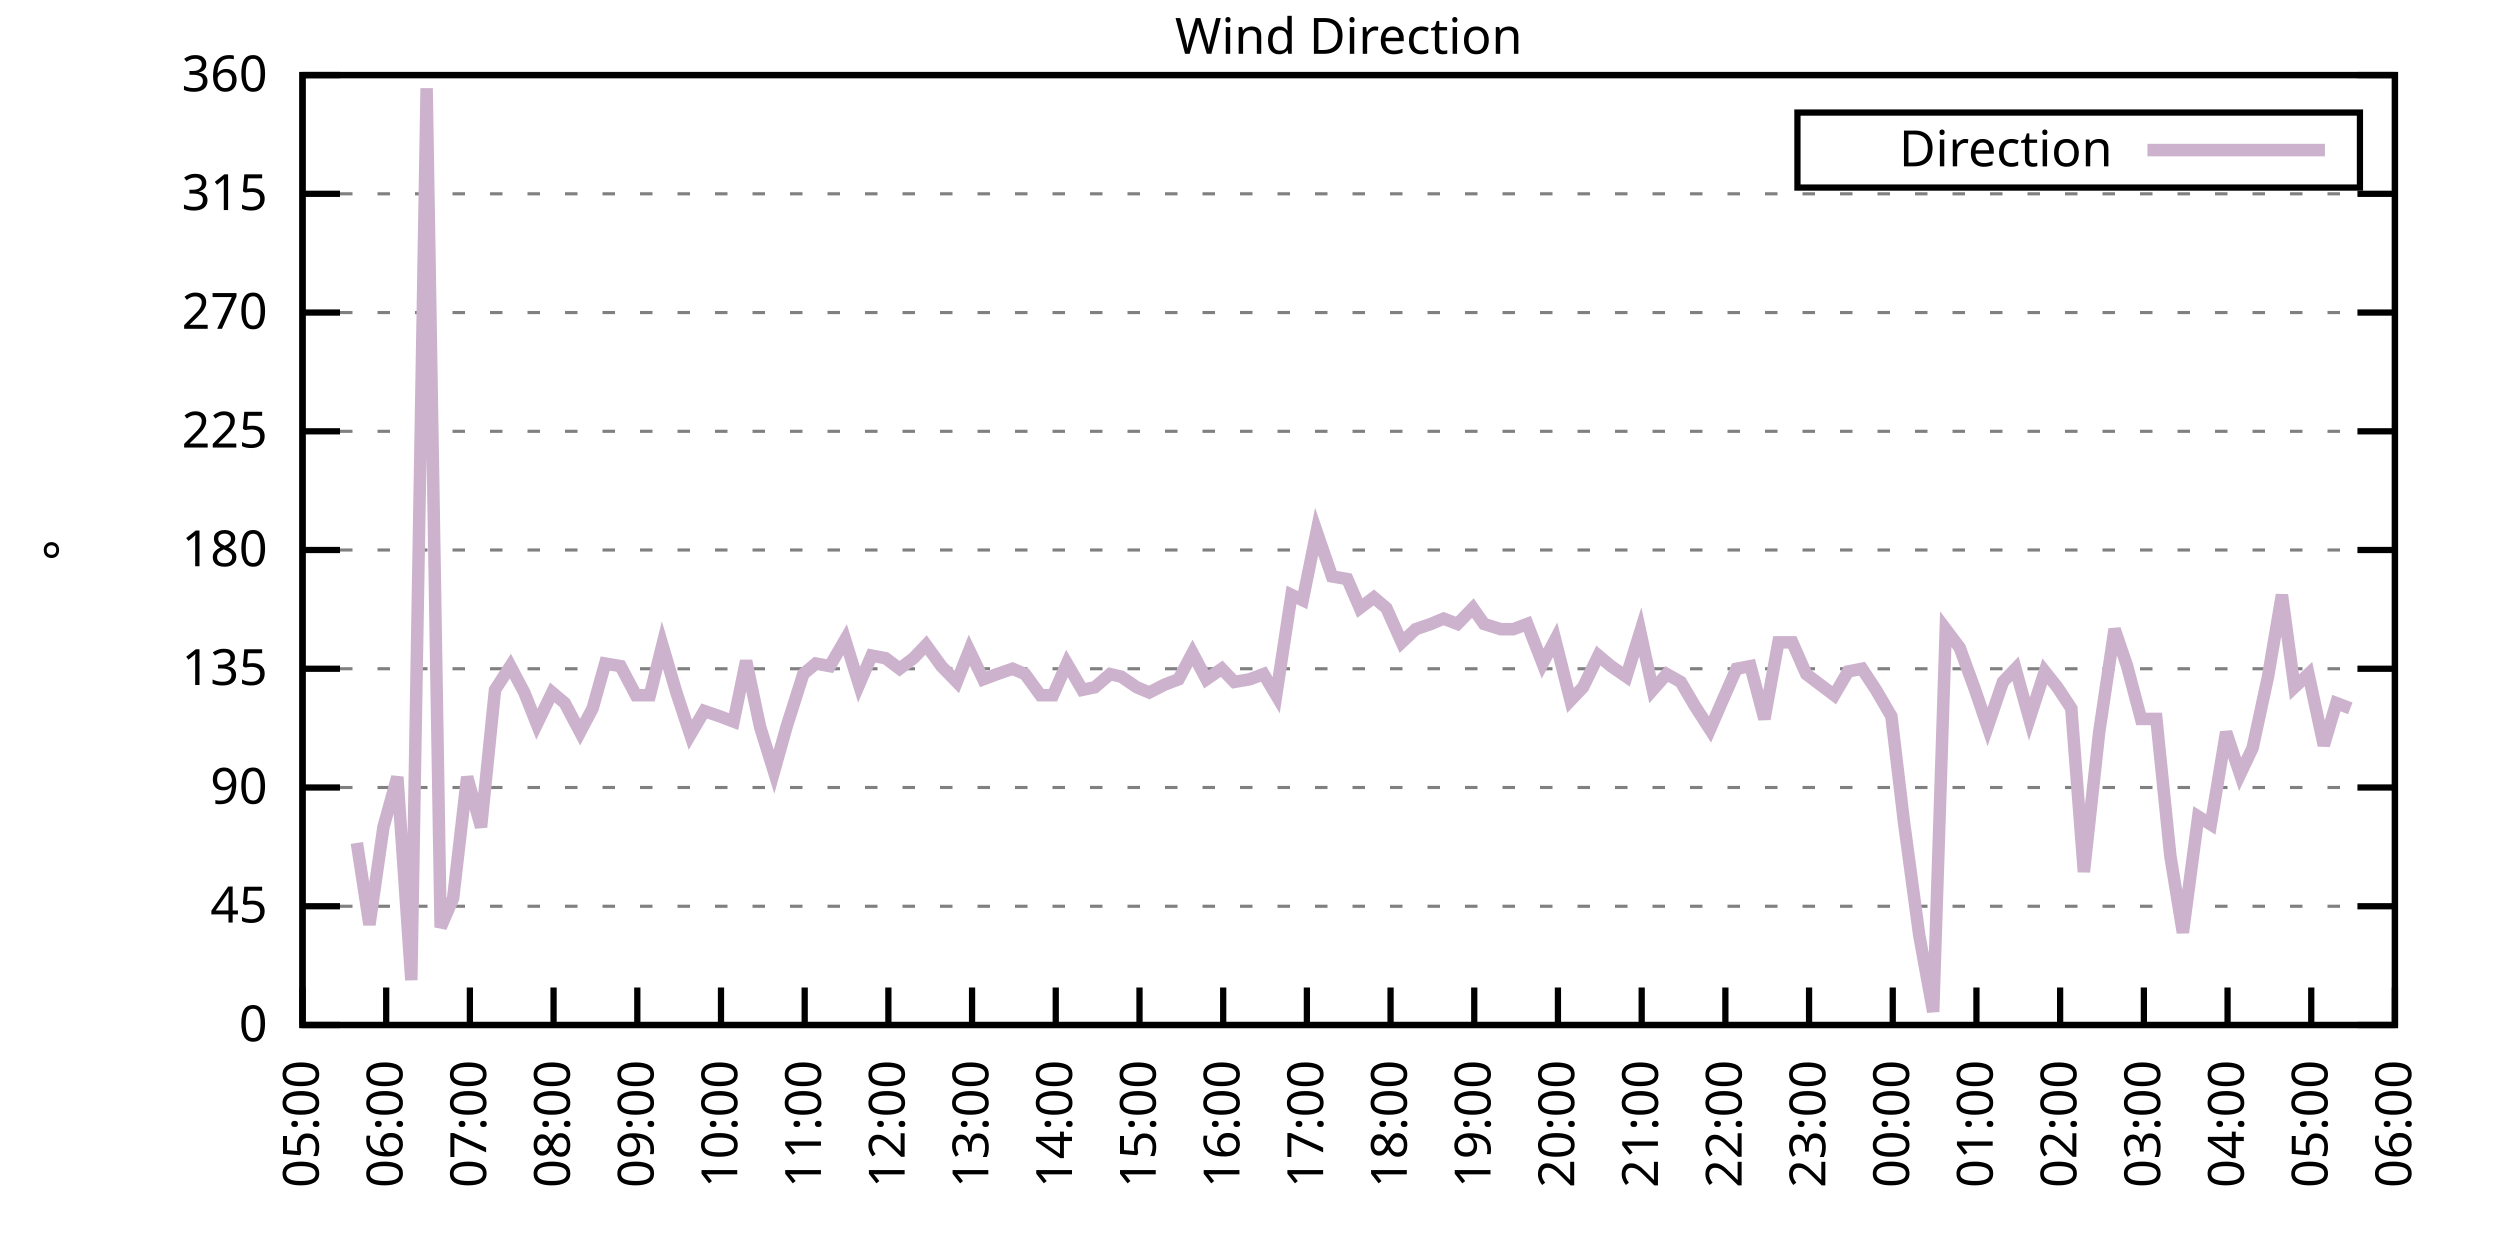
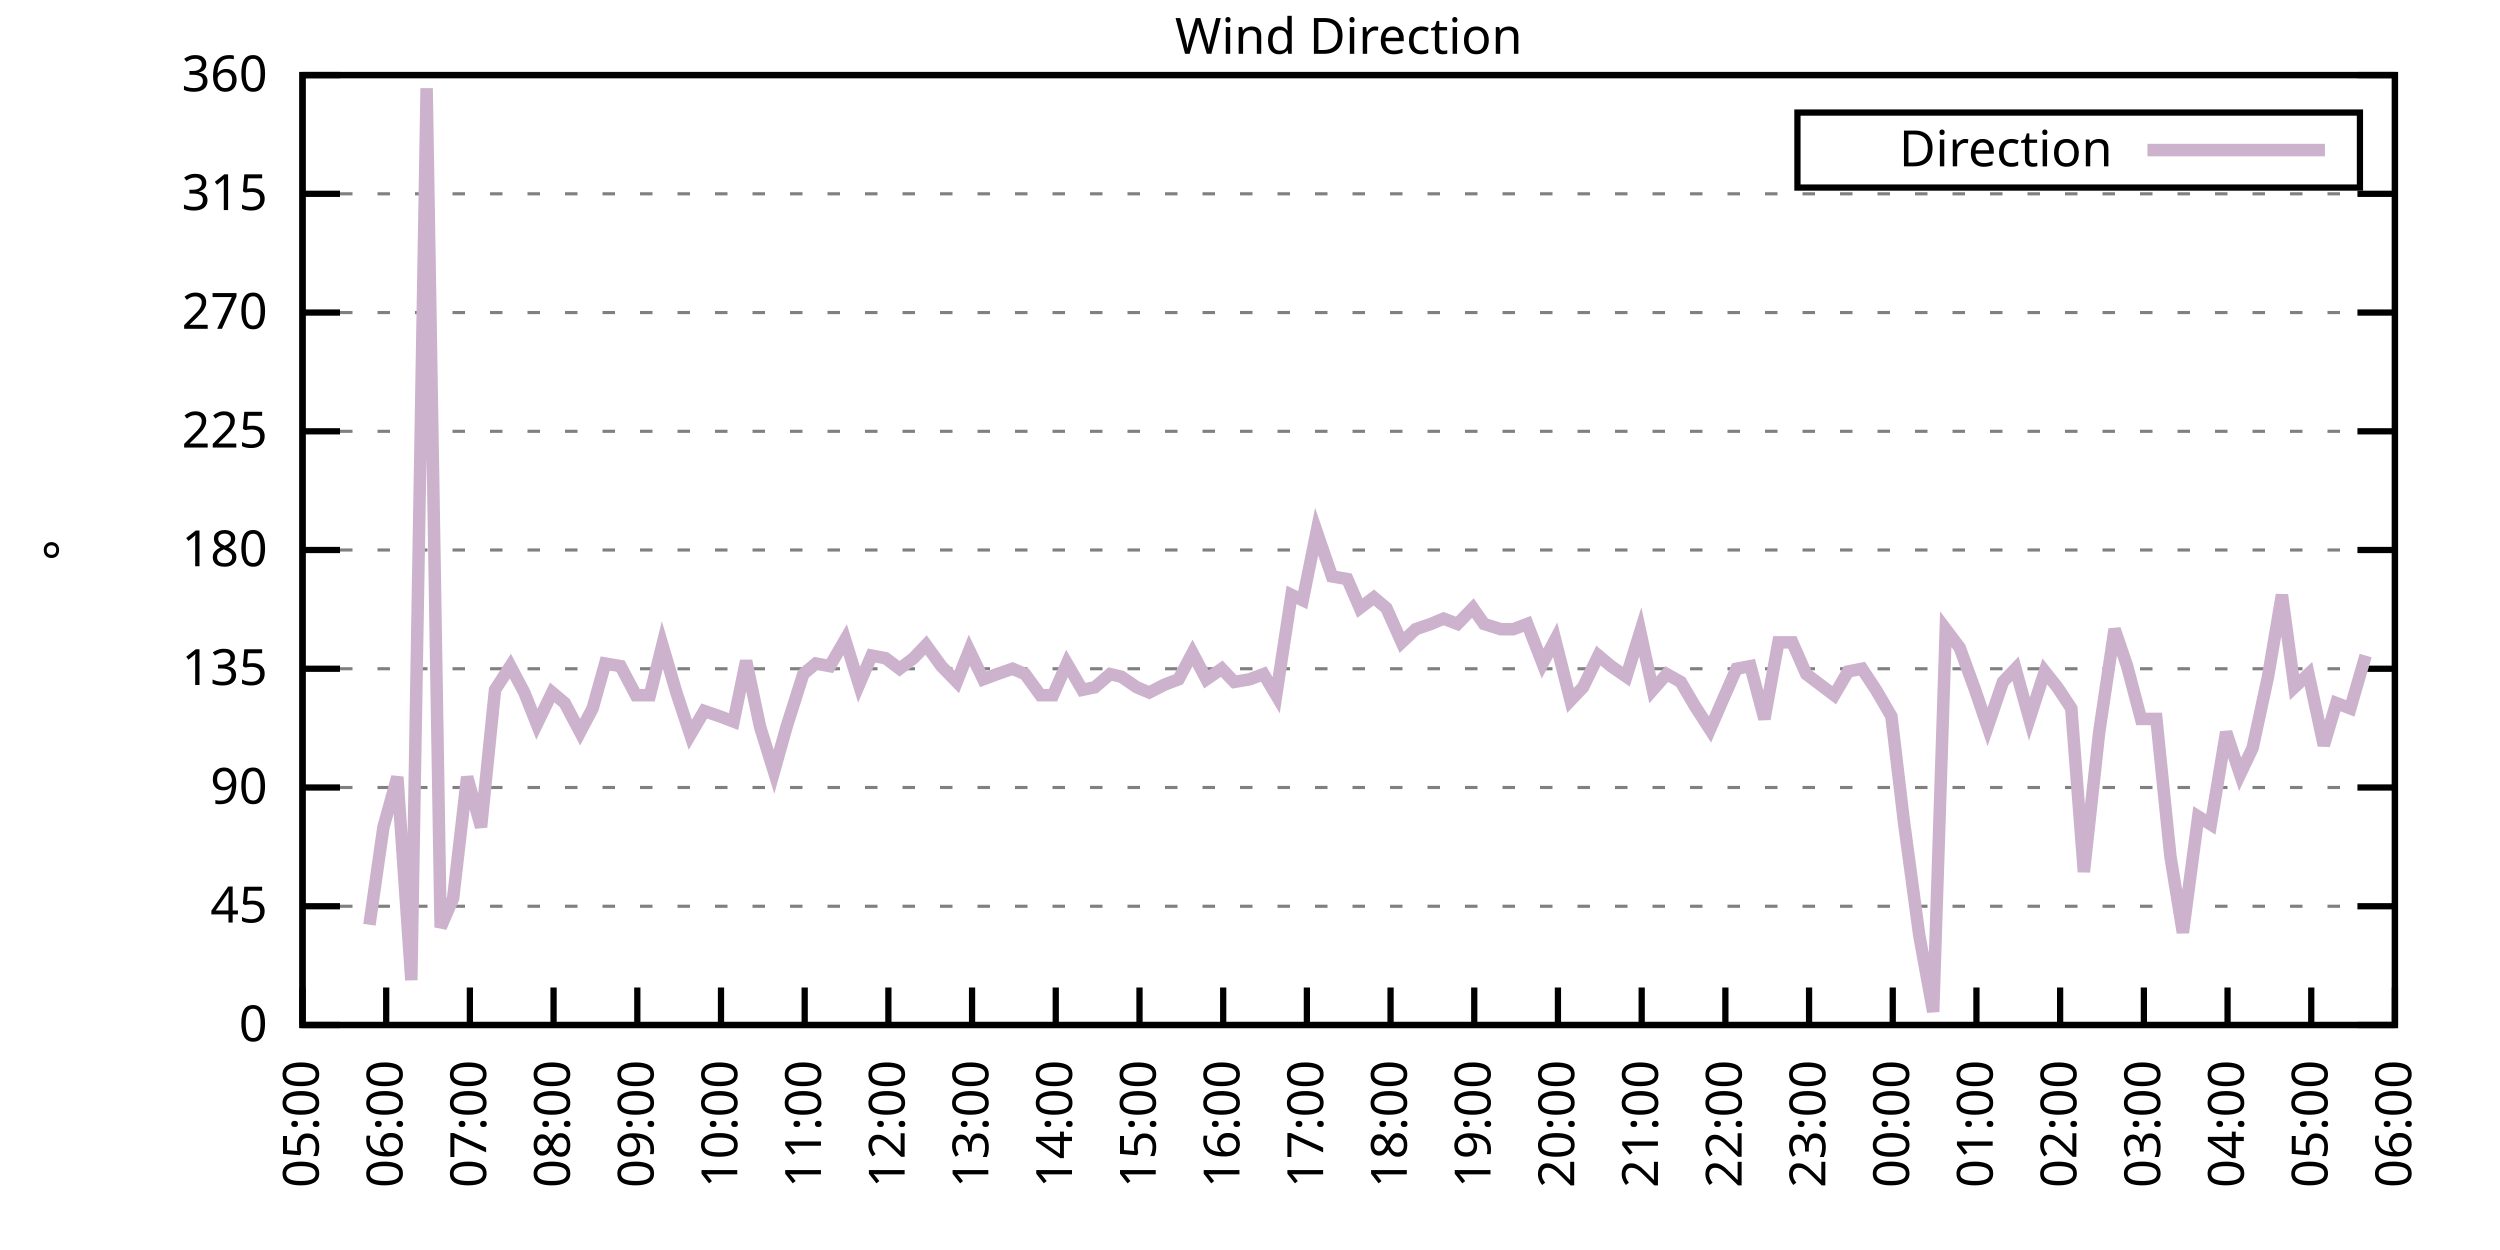
<svg xmlns="http://www.w3.org/2000/svg" xmlns:xlink="http://www.w3.org/1999/xlink" width="400" height="200" viewBox="0 0 400 200">
  <g id="gnuplot_canvas">
    <rect x="0" y="0" width="400" height="200" fill="none" />
    <defs>
      <circle id="gpDot" r="0.5" stroke-width="0.5" stroke="currentColor" />
      <path id="gpPt0" stroke-width="0.333" stroke="currentColor" d="M-1,0 h2 M0,-1 v2" />
      <path id="gpPt1" stroke-width="0.333" stroke="currentColor" d="M-1,-1 L1,1 M1,-1 L-1,1" />
      <path id="gpPt2" stroke-width="0.333" stroke="currentColor" d="M-1,0 L1,0 M0,-1 L0,1 M-1,-1 L1,1 M-1,1 L1,-1" />
      <rect id="gpPt3" stroke-width="0.333" stroke="currentColor" x="-1" y="-1" width="2" height="2" />
      <rect id="gpPt4" stroke-width="0.333" stroke="currentColor" fill="currentColor" x="-1" y="-1" width="2" height="2" />
      <circle id="gpPt5" stroke-width="0.333" stroke="currentColor" cx="0" cy="0" r="1" />
      <use xlink:href="#gpPt5" id="gpPt6" fill="currentColor" stroke="none" />
      <path id="gpPt7" stroke-width="0.333" stroke="currentColor" d="M0,-1.33 L-1.33,0.67 L1.33,0.67 z" />
      <use xlink:href="#gpPt7" id="gpPt8" fill="currentColor" stroke="none" />
      <use xlink:href="#gpPt7" id="gpPt9" stroke="currentColor" transform="rotate(180)" />
      <use xlink:href="#gpPt9" id="gpPt10" fill="currentColor" stroke="none" />
      <use xlink:href="#gpPt3" id="gpPt11" stroke="currentColor" transform="rotate(45)" />
      <use xlink:href="#gpPt11" id="gpPt12" fill="currentColor" stroke="none" />
      <path id="gpPt13" stroke-width="0.333" stroke="currentColor" d="M0,1.330 L1.265,0.411 L0.782,-1.067 L-0.782,-1.076 L-1.265,0.411 z" />
      <use xlink:href="#gpPt13" id="gpPt14" fill="currentColor" stroke="none" />
      <filter id="textbox" filterUnits="objectBoundingBox" x="0" y="0" height="1" width="1">
        <feFlood flood-color="white" flood-opacity="1" result="bgnd" />
        <feComposite in="SourceGraphic" in2="bgnd" operator="atop" />
      </filter>
      <filter id="greybox" filterUnits="objectBoundingBox" x="0" y="0" height="1" width="1">
        <feFlood flood-color="lightgrey" flood-opacity="1" result="grey" />
        <feComposite in="SourceGraphic" in2="grey" operator="atop" />
      </filter>
    </defs>
    <g fill="none" color="white" stroke="currentColor" stroke-width="1.00" stroke-linecap="butt" stroke-linejoin="miter">
</g>
    <g fill="none" color="black" stroke="currentColor" stroke-width="1.00" stroke-linecap="butt" stroke-linejoin="miter">
      <g stroke="none" shape-rendering="crispEdges">
        <polygon fill="rgb(255, 255, 255)" points="48.40,164.00 383.18,164.00 383.18,12.02 48.40,12.02 " />
      </g>
    </g>
    <g fill="none" color="black" stroke="currentColor" stroke-width="1.00" stroke-linecap="butt" stroke-linejoin="miter">
</g>
    <g fill="none" color="black" stroke="black" stroke-width="0.50" stroke-linecap="butt" stroke-linejoin="miter">
</g>
    <g fill="none" color="gray" stroke="currentColor" stroke-width="0.50" stroke-linecap="butt" stroke-linejoin="miter">
      <path stroke="gray" stroke-dasharray="2,4" class="gridline" d="M48.40,164.00 L383.19,164.00  " />
    </g>
    <g fill="none" color="gray" stroke="gray" stroke-width="1.00" stroke-linecap="butt" stroke-linejoin="miter">
</g>
    <g fill="none" color="black" stroke="currentColor" stroke-width="1.00" stroke-linecap="butt" stroke-linejoin="miter">
      <path stroke="black" d="M48.40,164.00 L54.40,164.00 M383.19,164.00 L377.19,164.00  " />
      <g transform="translate(42.80,166.60)" stroke="none" fill="black" font-family="Sans" font-size="8.00" text-anchor="end">
        <text>
          <tspan font-family="Sans"> 0</tspan>
        </text>
      </g>
    </g>
    <g fill="none" color="black" stroke="currentColor" stroke-width="1.00" stroke-linecap="butt" stroke-linejoin="miter">
</g>
    <g fill="none" color="black" stroke="black" stroke-width="0.50" stroke-linecap="butt" stroke-linejoin="miter">
</g>
    <g fill="none" color="gray" stroke="currentColor" stroke-width="0.50" stroke-linecap="butt" stroke-linejoin="miter">
      <path stroke="gray" stroke-dasharray="2,4" class="gridline" d="M48.40,145.00 L383.19,145.00  " />
    </g>
    <g fill="none" color="gray" stroke="gray" stroke-width="1.00" stroke-linecap="butt" stroke-linejoin="miter">
</g>
    <g fill="none" color="black" stroke="currentColor" stroke-width="1.00" stroke-linecap="butt" stroke-linejoin="miter">
      <path stroke="black" d="M48.40,145.00 L54.40,145.00 M383.19,145.00 L377.19,145.00  " />
      <g transform="translate(42.80,147.60)" stroke="none" fill="black" font-family="Sans" font-size="8.00" text-anchor="end">
        <text>
          <tspan font-family="Sans"> 45</tspan>
        </text>
      </g>
    </g>
    <g fill="none" color="black" stroke="currentColor" stroke-width="1.00" stroke-linecap="butt" stroke-linejoin="miter">
</g>
    <g fill="none" color="black" stroke="black" stroke-width="0.50" stroke-linecap="butt" stroke-linejoin="miter">
</g>
    <g fill="none" color="gray" stroke="currentColor" stroke-width="0.50" stroke-linecap="butt" stroke-linejoin="miter">
      <path stroke="gray" stroke-dasharray="2,4" class="gridline" d="M48.40,126.00 L383.19,126.00  " />
    </g>
    <g fill="none" color="gray" stroke="gray" stroke-width="1.00" stroke-linecap="butt" stroke-linejoin="miter">
</g>
    <g fill="none" color="black" stroke="currentColor" stroke-width="1.00" stroke-linecap="butt" stroke-linejoin="miter">
      <path stroke="black" d="M48.40,126.00 L54.40,126.00 M383.19,126.00 L377.19,126.00  " />
      <g transform="translate(42.80,128.60)" stroke="none" fill="black" font-family="Sans" font-size="8.00" text-anchor="end">
        <text>
          <tspan font-family="Sans"> 90</tspan>
        </text>
      </g>
    </g>
    <g fill="none" color="black" stroke="currentColor" stroke-width="1.00" stroke-linecap="butt" stroke-linejoin="miter">
</g>
    <g fill="none" color="black" stroke="black" stroke-width="0.50" stroke-linecap="butt" stroke-linejoin="miter">
</g>
    <g fill="none" color="gray" stroke="currentColor" stroke-width="0.50" stroke-linecap="butt" stroke-linejoin="miter">
      <path stroke="gray" stroke-dasharray="2,4" class="gridline" d="M48.40,107.00 L383.19,107.00  " />
    </g>
    <g fill="none" color="gray" stroke="gray" stroke-width="1.00" stroke-linecap="butt" stroke-linejoin="miter">
</g>
    <g fill="none" color="black" stroke="currentColor" stroke-width="1.00" stroke-linecap="butt" stroke-linejoin="miter">
      <path stroke="black" d="M48.40,107.00 L54.40,107.00 M383.19,107.00 L377.19,107.00  " />
      <g transform="translate(42.80,109.60)" stroke="none" fill="black" font-family="Sans" font-size="8.00" text-anchor="end">
        <text>
          <tspan font-family="Sans"> 135</tspan>
        </text>
      </g>
    </g>
    <g fill="none" color="black" stroke="currentColor" stroke-width="1.00" stroke-linecap="butt" stroke-linejoin="miter">
</g>
    <g fill="none" color="black" stroke="black" stroke-width="0.50" stroke-linecap="butt" stroke-linejoin="miter">
</g>
    <g fill="none" color="gray" stroke="currentColor" stroke-width="0.50" stroke-linecap="butt" stroke-linejoin="miter">
      <path stroke="gray" stroke-dasharray="2,4" class="gridline" d="M48.40,88.00 L383.19,88.00  " />
    </g>
    <g fill="none" color="gray" stroke="gray" stroke-width="1.00" stroke-linecap="butt" stroke-linejoin="miter">
</g>
    <g fill="none" color="black" stroke="currentColor" stroke-width="1.00" stroke-linecap="butt" stroke-linejoin="miter">
      <path stroke="black" d="M48.40,88.00 L54.40,88.00 M383.19,88.00 L377.19,88.00  " />
      <g transform="translate(42.80,90.60)" stroke="none" fill="black" font-family="Sans" font-size="8.00" text-anchor="end">
        <text>
          <tspan font-family="Sans"> 180</tspan>
        </text>
      </g>
    </g>
    <g fill="none" color="black" stroke="currentColor" stroke-width="1.00" stroke-linecap="butt" stroke-linejoin="miter">
</g>
    <g fill="none" color="black" stroke="black" stroke-width="0.50" stroke-linecap="butt" stroke-linejoin="miter">
</g>
    <g fill="none" color="gray" stroke="currentColor" stroke-width="0.50" stroke-linecap="butt" stroke-linejoin="miter">
      <path stroke="gray" stroke-dasharray="2,4" class="gridline" d="M48.40,69.01 L383.19,69.01  " />
    </g>
    <g fill="none" color="gray" stroke="gray" stroke-width="1.00" stroke-linecap="butt" stroke-linejoin="miter">
</g>
    <g fill="none" color="black" stroke="currentColor" stroke-width="1.00" stroke-linecap="butt" stroke-linejoin="miter">
      <path stroke="black" d="M48.40,69.01 L54.40,69.01 M383.19,69.01 L377.19,69.01  " />
      <g transform="translate(42.80,71.61)" stroke="none" fill="black" font-family="Sans" font-size="8.00" text-anchor="end">
        <text>
          <tspan font-family="Sans"> 225</tspan>
        </text>
      </g>
    </g>
    <g fill="none" color="black" stroke="currentColor" stroke-width="1.00" stroke-linecap="butt" stroke-linejoin="miter">
</g>
    <g fill="none" color="black" stroke="black" stroke-width="0.50" stroke-linecap="butt" stroke-linejoin="miter">
</g>
    <g fill="none" color="gray" stroke="currentColor" stroke-width="0.50" stroke-linecap="butt" stroke-linejoin="miter">
      <path stroke="gray" stroke-dasharray="2,4" class="gridline" d="M48.40,50.01 L383.19,50.01  " />
    </g>
    <g fill="none" color="gray" stroke="gray" stroke-width="1.00" stroke-linecap="butt" stroke-linejoin="miter">
</g>
    <g fill="none" color="black" stroke="currentColor" stroke-width="1.00" stroke-linecap="butt" stroke-linejoin="miter">
      <path stroke="black" d="M48.40,50.01 L54.40,50.01 M383.19,50.01 L377.19,50.01  " />
      <g transform="translate(42.80,52.61)" stroke="none" fill="black" font-family="Sans" font-size="8.00" text-anchor="end">
        <text>
          <tspan font-family="Sans"> 270</tspan>
        </text>
      </g>
    </g>
    <g fill="none" color="black" stroke="currentColor" stroke-width="1.00" stroke-linecap="butt" stroke-linejoin="miter">
</g>
    <g fill="none" color="black" stroke="black" stroke-width="0.50" stroke-linecap="butt" stroke-linejoin="miter">
</g>
    <g fill="none" color="gray" stroke="currentColor" stroke-width="0.50" stroke-linecap="butt" stroke-linejoin="miter">
      <path stroke="gray" stroke-dasharray="2,4" class="gridline" d="M48.40,31.01 L383.19,31.01  " />
    </g>
    <g fill="none" color="gray" stroke="gray" stroke-width="1.00" stroke-linecap="butt" stroke-linejoin="miter">
</g>
    <g fill="none" color="black" stroke="currentColor" stroke-width="1.00" stroke-linecap="butt" stroke-linejoin="miter">
      <path stroke="black" d="M48.40,31.01 L54.40,31.01 M383.19,31.01 L377.19,31.01  " />
      <g transform="translate(42.80,33.61)" stroke="none" fill="black" font-family="Sans" font-size="8.00" text-anchor="end">
        <text>
          <tspan font-family="Sans"> 315</tspan>
        </text>
      </g>
    </g>
    <g fill="none" color="black" stroke="currentColor" stroke-width="1.00" stroke-linecap="butt" stroke-linejoin="miter">
</g>
    <g fill="none" color="black" stroke="black" stroke-width="0.50" stroke-linecap="butt" stroke-linejoin="miter">
</g>
    <g fill="none" color="gray" stroke="currentColor" stroke-width="0.50" stroke-linecap="butt" stroke-linejoin="miter">
      <path stroke="gray" stroke-dasharray="2,4" class="gridline" d="M48.40,12.01 L383.19,12.01  " />
    </g>
    <g fill="none" color="gray" stroke="gray" stroke-width="1.00" stroke-linecap="butt" stroke-linejoin="miter">
</g>
    <g fill="none" color="black" stroke="currentColor" stroke-width="1.00" stroke-linecap="butt" stroke-linejoin="miter">
      <path stroke="black" d="M48.40,12.01 L54.40,12.01 M383.19,12.01 L377.19,12.01  " />
      <g transform="translate(42.80,14.61)" stroke="none" fill="black" font-family="Sans" font-size="8.00" text-anchor="end">
        <text>
          <tspan font-family="Sans"> 360</tspan>
        </text>
      </g>
    </g>
    <g fill="none" color="black" stroke="currentColor" stroke-width="1.00" stroke-linecap="butt" stroke-linejoin="miter">
      <path stroke="black" d="M48.40,164.00 L48.40,158.00  " />
      <g transform="translate(51.00,169.60) rotate(270.00)" stroke="none" fill="black" font-family="Sans" font-size="8.00" text-anchor="end">
        <text>
          <tspan font-family="Sans">05:00</tspan>
        </text>
      </g>
    </g>
    <g fill="none" color="black" stroke="currentColor" stroke-width="1.00" stroke-linecap="butt" stroke-linejoin="miter">
      <path stroke="black" d="M61.79,164.00 L61.79,158.00  " />
      <g transform="translate(64.39,169.60) rotate(270.00)" stroke="none" fill="black" font-family="Sans" font-size="8.00" text-anchor="end">
        <text>
          <tspan font-family="Sans">06:00</tspan>
        </text>
      </g>
    </g>
    <g fill="none" color="black" stroke="currentColor" stroke-width="1.00" stroke-linecap="butt" stroke-linejoin="miter">
      <path stroke="black" d="M75.18,164.00 L75.18,158.00  " />
      <g transform="translate(77.78,169.60) rotate(270.00)" stroke="none" fill="black" font-family="Sans" font-size="8.00" text-anchor="end">
        <text>
          <tspan font-family="Sans">07:00</tspan>
        </text>
      </g>
    </g>
    <g fill="none" color="black" stroke="currentColor" stroke-width="1.00" stroke-linecap="butt" stroke-linejoin="miter">
      <path stroke="black" d="M88.57,164.00 L88.57,158.00  " />
      <g transform="translate(91.17,169.60) rotate(270.00)" stroke="none" fill="black" font-family="Sans" font-size="8.00" text-anchor="end">
        <text>
          <tspan font-family="Sans">08:00</tspan>
        </text>
      </g>
    </g>
    <g fill="none" color="black" stroke="currentColor" stroke-width="1.00" stroke-linecap="butt" stroke-linejoin="miter">
      <path stroke="black" d="M101.97,164.00 L101.97,158.00  " />
      <g transform="translate(104.57,169.60) rotate(270.00)" stroke="none" fill="black" font-family="Sans" font-size="8.00" text-anchor="end">
        <text>
          <tspan font-family="Sans">09:00</tspan>
        </text>
      </g>
    </g>
    <g fill="none" color="black" stroke="currentColor" stroke-width="1.00" stroke-linecap="butt" stroke-linejoin="miter">
      <path stroke="black" d="M115.36,164.00 L115.36,158.00  " />
      <g transform="translate(117.96,169.60) rotate(270.00)" stroke="none" fill="black" font-family="Sans" font-size="8.00" text-anchor="end">
        <text>
          <tspan font-family="Sans">10:00</tspan>
        </text>
      </g>
    </g>
    <g fill="none" color="black" stroke="currentColor" stroke-width="1.00" stroke-linecap="butt" stroke-linejoin="miter">
      <path stroke="black" d="M128.75,164.00 L128.75,158.00  " />
      <g transform="translate(131.35,169.60) rotate(270.00)" stroke="none" fill="black" font-family="Sans" font-size="8.00" text-anchor="end">
        <text>
          <tspan font-family="Sans">11:00</tspan>
        </text>
      </g>
    </g>
    <g fill="none" color="black" stroke="currentColor" stroke-width="1.00" stroke-linecap="butt" stroke-linejoin="miter">
      <path stroke="black" d="M142.14,164.00 L142.14,158.00  " />
      <g transform="translate(144.74,169.60) rotate(270.00)" stroke="none" fill="black" font-family="Sans" font-size="8.00" text-anchor="end">
        <text>
          <tspan font-family="Sans">12:00</tspan>
        </text>
      </g>
    </g>
    <g fill="none" color="black" stroke="currentColor" stroke-width="1.00" stroke-linecap="butt" stroke-linejoin="miter">
      <path stroke="black" d="M155.53,164.00 L155.53,158.00  " />
      <g transform="translate(158.13,169.60) rotate(270.00)" stroke="none" fill="black" font-family="Sans" font-size="8.00" text-anchor="end">
        <text>
          <tspan font-family="Sans">13:00</tspan>
        </text>
      </g>
    </g>
    <g fill="none" color="black" stroke="currentColor" stroke-width="1.00" stroke-linecap="butt" stroke-linejoin="miter">
      <path stroke="black" d="M168.92,164.00 L168.92,158.00  " />
      <g transform="translate(171.52,169.60) rotate(270.00)" stroke="none" fill="black" font-family="Sans" font-size="8.00" text-anchor="end">
        <text>
          <tspan font-family="Sans">14:00</tspan>
        </text>
      </g>
    </g>
    <g fill="none" color="black" stroke="currentColor" stroke-width="1.00" stroke-linecap="butt" stroke-linejoin="miter">
      <path stroke="black" d="M182.32,164.00 L182.32,158.00  " />
      <g transform="translate(184.92,169.60) rotate(270.00)" stroke="none" fill="black" font-family="Sans" font-size="8.00" text-anchor="end">
        <text>
          <tspan font-family="Sans">15:00</tspan>
        </text>
      </g>
    </g>
    <g fill="none" color="black" stroke="currentColor" stroke-width="1.00" stroke-linecap="butt" stroke-linejoin="miter">
      <path stroke="black" d="M195.71,164.00 L195.71,158.00  " />
      <g transform="translate(198.31,169.60) rotate(270.00)" stroke="none" fill="black" font-family="Sans" font-size="8.00" text-anchor="end">
        <text>
          <tspan font-family="Sans">16:00</tspan>
        </text>
      </g>
    </g>
    <g fill="none" color="black" stroke="currentColor" stroke-width="1.00" stroke-linecap="butt" stroke-linejoin="miter">
      <path stroke="black" d="M209.10,164.00 L209.10,158.00  " />
      <g transform="translate(211.70,169.60) rotate(270.00)" stroke="none" fill="black" font-family="Sans" font-size="8.00" text-anchor="end">
        <text>
          <tspan font-family="Sans">17:00</tspan>
        </text>
      </g>
    </g>
    <g fill="none" color="black" stroke="currentColor" stroke-width="1.00" stroke-linecap="butt" stroke-linejoin="miter">
      <path stroke="black" d="M222.49,164.00 L222.49,158.00  " />
      <g transform="translate(225.09,169.60) rotate(270.00)" stroke="none" fill="black" font-family="Sans" font-size="8.00" text-anchor="end">
        <text>
          <tspan font-family="Sans">18:00</tspan>
        </text>
      </g>
    </g>
    <g fill="none" color="black" stroke="currentColor" stroke-width="1.00" stroke-linecap="butt" stroke-linejoin="miter">
      <path stroke="black" d="M235.88,164.00 L235.88,158.00  " />
      <g transform="translate(238.48,169.60) rotate(270.00)" stroke="none" fill="black" font-family="Sans" font-size="8.00" text-anchor="end">
        <text>
          <tspan font-family="Sans">19:00</tspan>
        </text>
      </g>
    </g>
    <g fill="none" color="black" stroke="currentColor" stroke-width="1.00" stroke-linecap="butt" stroke-linejoin="miter">
      <path stroke="black" d="M249.27,164.00 L249.27,158.00  " />
      <g transform="translate(251.87,169.60) rotate(270.00)" stroke="none" fill="black" font-family="Sans" font-size="8.00" text-anchor="end">
        <text>
          <tspan font-family="Sans">20:00</tspan>
        </text>
      </g>
    </g>
    <g fill="none" color="black" stroke="currentColor" stroke-width="1.00" stroke-linecap="butt" stroke-linejoin="miter">
      <path stroke="black" d="M262.67,164.00 L262.67,158.00  " />
      <g transform="translate(265.27,169.60) rotate(270.00)" stroke="none" fill="black" font-family="Sans" font-size="8.00" text-anchor="end">
        <text>
          <tspan font-family="Sans">21:00</tspan>
        </text>
      </g>
    </g>
    <g fill="none" color="black" stroke="currentColor" stroke-width="1.00" stroke-linecap="butt" stroke-linejoin="miter">
      <path stroke="black" d="M276.06,164.00 L276.06,158.00  " />
      <g transform="translate(278.66,169.60) rotate(270.00)" stroke="none" fill="black" font-family="Sans" font-size="8.00" text-anchor="end">
        <text>
          <tspan font-family="Sans">22:00</tspan>
        </text>
      </g>
    </g>
    <g fill="none" color="black" stroke="currentColor" stroke-width="1.00" stroke-linecap="butt" stroke-linejoin="miter">
      <path stroke="black" d="M289.45,164.00 L289.45,158.00  " />
      <g transform="translate(292.05,169.60) rotate(270.00)" stroke="none" fill="black" font-family="Sans" font-size="8.00" text-anchor="end">
        <text>
          <tspan font-family="Sans">23:00</tspan>
        </text>
      </g>
    </g>
    <g fill="none" color="black" stroke="currentColor" stroke-width="1.00" stroke-linecap="butt" stroke-linejoin="miter">
      <path stroke="black" d="M302.84,164.00 L302.84,158.00  " />
      <g transform="translate(305.44,169.60) rotate(270.00)" stroke="none" fill="black" font-family="Sans" font-size="8.00" text-anchor="end">
        <text>
          <tspan font-family="Sans">00:00</tspan>
        </text>
      </g>
    </g>
    <g fill="none" color="black" stroke="currentColor" stroke-width="1.00" stroke-linecap="butt" stroke-linejoin="miter">
      <path stroke="black" d="M316.23,164.00 L316.23,158.00  " />
      <g transform="translate(318.83,169.60) rotate(270.00)" stroke="none" fill="black" font-family="Sans" font-size="8.00" text-anchor="end">
        <text>
          <tspan font-family="Sans">01:00</tspan>
        </text>
      </g>
    </g>
    <g fill="none" color="black" stroke="currentColor" stroke-width="1.00" stroke-linecap="butt" stroke-linejoin="miter">
      <path stroke="black" d="M329.62,164.00 L329.62,158.00  " />
      <g transform="translate(332.22,169.60) rotate(270.00)" stroke="none" fill="black" font-family="Sans" font-size="8.00" text-anchor="end">
        <text>
          <tspan font-family="Sans">02:00</tspan>
        </text>
      </g>
    </g>
    <g fill="none" color="black" stroke="currentColor" stroke-width="1.00" stroke-linecap="butt" stroke-linejoin="miter">
      <path stroke="black" d="M343.02,164.00 L343.02,158.00  " />
      <g transform="translate(345.62,169.60) rotate(270.00)" stroke="none" fill="black" font-family="Sans" font-size="8.00" text-anchor="end">
        <text>
          <tspan font-family="Sans">03:00</tspan>
        </text>
      </g>
    </g>
    <g fill="none" color="black" stroke="currentColor" stroke-width="1.00" stroke-linecap="butt" stroke-linejoin="miter">
      <path stroke="black" d="M356.41,164.00 L356.41,158.00  " />
      <g transform="translate(359.01,169.60) rotate(270.00)" stroke="none" fill="black" font-family="Sans" font-size="8.00" text-anchor="end">
        <text>
          <tspan font-family="Sans">04:00</tspan>
        </text>
      </g>
    </g>
    <g fill="none" color="black" stroke="currentColor" stroke-width="1.00" stroke-linecap="butt" stroke-linejoin="miter">
      <path stroke="black" d="M369.80,164.00 L369.80,158.00  " />
      <g transform="translate(372.40,169.60) rotate(270.00)" stroke="none" fill="black" font-family="Sans" font-size="8.00" text-anchor="end">
        <text>
          <tspan font-family="Sans">05:00</tspan>
        </text>
      </g>
    </g>
    <g fill="none" color="black" stroke="currentColor" stroke-width="1.00" stroke-linecap="butt" stroke-linejoin="miter">
      <path stroke="black" d="M383.19,164.00 L383.19,158.00  " />
      <g transform="translate(385.79,169.60) rotate(270.00)" stroke="none" fill="black" font-family="Sans" font-size="8.00" text-anchor="end">
        <text>
          <tspan font-family="Sans">06:00</tspan>
        </text>
      </g>
    </g>
    <g fill="none" color="black" stroke="currentColor" stroke-width="1.00" stroke-linecap="butt" stroke-linejoin="miter">
</g>
    <g fill="none" color="black" stroke="currentColor" stroke-width="1.00" stroke-linecap="butt" stroke-linejoin="miter">
      <path stroke="black" d="M48.40,12.01 L48.40,164.00 L383.19,164.00 L383.19,12.01 L48.40,12.01 Z  " />
    </g>
    <g fill="none" color="black" stroke="currentColor" stroke-width="1.00" stroke-linecap="butt" stroke-linejoin="miter">
</g>
    <g fill="none" color="black" stroke="currentColor" stroke-width="1.00" stroke-linecap="butt" stroke-linejoin="miter">
      <path stroke="black" d="M287.59,30.01 L287.59,18.01 L377.59,18.01 L377.59,30.01 L287.59,30.01 Z  " />
    </g>
    <g id="Wind_direction_plot_1">
      <g fill="none" color="white" stroke="black" stroke-width="2.00" stroke-linecap="butt" stroke-linejoin="miter">
</g>
      <g fill="none" color="black" stroke="currentColor" stroke-width="2.00" stroke-linecap="butt" stroke-linejoin="miter">
        <g transform="translate(337.99,26.61)" stroke="none" fill="black" font-family="Sans" font-size="8.00" text-anchor="end">
          <text>
            <tspan font-family="Sans">Direction</tspan>
          </text>
        </g>
      </g>
      <g fill="none" color="black" stroke="currentColor" stroke-width="2.00" stroke-linecap="butt" stroke-linejoin="miter">
-         <path stroke="rgb(204, 178, 204)" d="M343.59,24.01 L371.99,24.01 M57.10,134.87 L59.11,147.96 L61.35,132.34 L63.58,124.31 L65.81,156.82 L68.26,14.12   L70.50,148.38 L72.50,143.73 L74.74,124.31 L76.97,132.34 L79.20,110.38 L81.66,106.58 L83.89,110.80 L85.90,115.87   L88.35,110.80 L90.36,112.49 L92.82,117.14 L94.82,113.34 L96.83,106.16 L99.29,106.58 L101.74,111.23 L103.98,111.23   L105.98,103.20 L108.22,110.80 L110.45,117.56 L112.68,113.76 L115.13,114.60 L117.37,115.45 L119.38,105.74 L121.61,116.29   L123.84,123.47 L125.85,116.29 L128.53,107.85 L130.54,106.16 L132.77,106.58 L135.22,102.36 L137.45,109.54 L139.46,104.89   L141.69,105.31 L143.93,107.00 L146.16,105.31 L148.17,103.20 L150.62,106.58 L153.08,109.11 L155.09,104.05 L157.32,108.69   L159.55,107.85 L162.01,107.00 L164.01,107.85 L166.47,111.23 L168.48,111.23 L170.71,106.16 L173.17,110.38 L175.17,109.96   L177.63,107.85 L179.41,108.27 L181.87,109.96 L183.88,110.80 L186.33,109.54 L188.57,108.69 L190.80,104.47 L193.03,108.69   L195.48,107.00 L197.49,109.11 L199.95,108.69 L202.18,107.85 L204.19,111.23 L206.64,95.18 L208.43,96.03 L210.66,85.05   L213.12,92.23 L215.57,92.65 L217.58,97.29 L219.81,95.60 L221.82,97.29 L224.28,102.78 L226.51,100.67 L228.96,99.83   L230.97,98.98 L233.20,99.83 L235.66,97.29 L237.44,99.83 L240.12,100.67 L242.13,100.67 L244.36,99.83 L246.82,106.16   L248.83,102.36 L251.28,112.07 L253.29,109.96 L255.75,104.89 L257.76,106.58 L260.21,108.27 L262.44,101.09 L264.45,110.38   L266.68,107.85 L268.92,109.11 L271.15,112.91 L273.60,116.71 L275.61,112.07 L277.84,107.00 L280.07,106.58 L282.31,115.03   L284.54,102.78 L286.77,102.78 L289.00,107.85 L291.23,109.54 L293.47,111.23 L295.70,107.43 L297.93,107.00 L300.16,110.38   L302.62,114.60 L304.63,131.49 L307.08,149.65 L309.31,161.89 L311.32,100.67 L313.55,103.63 L316.01,110.38 L318.02,116.29   L320.47,109.11 L322.48,107.00 L324.71,115.03 L327.17,107.43 L329.18,109.96 L331.41,113.34 L333.42,139.51 L335.87,117.14   L338.33,100.67 L340.34,106.58 L342.57,115.03 L345.02,115.03 L347.26,136.98 L349.26,149.22 L351.72,130.65 L353.73,131.91   L356.18,117.14 L358.42,123.89 L360.42,119.67 L362.88,108.27 L365.11,95.18 L367.12,109.96 L369.35,107.85 L371.81,119.25   L373.82,112.49 L376.05,113.34  " />
+         <path stroke="rgb(204, 178, 204)" d="M343.59,24.01 L371.99,24.01 M59.11,147.96 L61.35,132.34 L63.58,124.31 L65.81,156.82 L68.26,14.12 L70.50,148.38   L72.50,143.73 L74.74,124.31 L76.97,132.34 L79.20,110.38 L81.66,106.58 L83.89,110.80 L85.90,115.87 L88.35,110.80   L90.36,112.49 L92.82,117.14 L94.82,113.34 L96.83,106.16 L99.29,106.58 L101.74,111.23 L103.98,111.23 L105.98,103.20   L108.22,110.80 L110.45,117.56 L112.68,113.76 L115.13,114.60 L117.37,115.45 L119.38,105.74 L121.61,116.29 L123.84,123.47   L125.85,116.29 L128.53,107.85 L130.54,106.16 L132.77,106.58 L135.22,102.36 L137.45,109.54 L139.46,104.89 L141.69,105.31   L143.93,107.00 L146.16,105.31 L148.17,103.20 L150.62,106.58 L153.08,109.11 L155.09,104.05 L157.32,108.69 L159.55,107.85   L162.01,107.00 L164.01,107.85 L166.47,111.23 L168.48,111.23 L170.71,106.16 L173.17,110.38 L175.17,109.96 L177.63,107.85   L179.41,108.27 L181.87,109.96 L183.88,110.80 L186.33,109.54 L188.57,108.69 L190.80,104.47 L193.03,108.69 L195.48,107.00   L197.49,109.11 L199.95,108.69 L202.18,107.85 L204.19,111.23 L206.64,95.18 L208.43,96.03 L210.66,85.05 L213.12,92.23   L215.57,92.65 L217.58,97.29 L219.81,95.60 L221.82,97.29 L224.28,102.78 L226.51,100.67 L228.96,99.83 L230.97,98.98   L233.20,99.83 L235.66,97.29 L237.44,99.83 L240.12,100.67 L242.13,100.67 L244.36,99.83 L246.82,106.16 L248.83,102.36   L251.28,112.07 L253.29,109.96 L255.75,104.89 L257.76,106.58 L260.21,108.27 L262.44,101.09 L264.45,110.38 L266.68,107.85   L268.92,109.11 L271.15,112.91 L273.60,116.71 L275.61,112.07 L277.84,107.00 L280.07,106.58 L282.31,115.03 L284.54,102.78   L286.77,102.78 L289.00,107.85 L291.23,109.54 L293.47,111.23 L295.70,107.43 L297.93,107.00 L300.16,110.38 L302.62,114.60   L304.63,131.49 L307.08,149.65 L309.31,161.89 L311.32,100.67 L313.55,103.63 L316.01,110.38 L318.02,116.29 L320.47,109.11   L322.48,107.00 L324.71,115.03 L327.17,107.43 L329.18,109.96 L331.41,113.34 L333.42,139.51 L335.87,117.14 L338.33,100.67   L340.34,106.58 L342.57,115.03 L345.02,115.03 L347.26,136.98 L349.26,149.22 L351.72,130.65 L353.73,131.91 L356.18,117.14   L358.42,123.89 L360.42,119.67 L362.88,108.27 L365.11,95.18 L367.12,109.96 L369.35,107.85 L371.81,119.25 L373.82,112.49   L376.05,113.34 L378.50,104.89  " />
      </g>
    </g>
    <g fill="none" color="black" stroke="currentColor" stroke-width="2.00" stroke-linecap="butt" stroke-linejoin="miter">
</g>
    <g fill="none" color="black" stroke="black" stroke-width="1.00" stroke-linecap="butt" stroke-linejoin="miter">
</g>
    <g fill="none" color="black" stroke="currentColor" stroke-width="1.00" stroke-linecap="butt" stroke-linejoin="miter">
      <path stroke="black" d="M48.40,12.01 L48.40,164.00 L383.19,164.00 L383.19,12.01 L48.40,12.01 Z  " />
      <g transform="translate(12.80,88.01) rotate(270.00)" stroke="none" fill="black" font-family="Sans" font-size="8.00" text-anchor="middle">
        <text>
          <tspan font-family="Sans">°</tspan>
        </text>
      </g>
    </g>
    <g fill="none" color="black" stroke="currentColor" stroke-width="1.00" stroke-linecap="butt" stroke-linejoin="miter">
</g>
    <g fill="none" color="black" stroke="currentColor" stroke-width="1.00" stroke-linecap="butt" stroke-linejoin="miter">
      <g transform="translate(215.79,8.61)" stroke="none" fill="black" font-family="Sans" font-size="8.00" text-anchor="middle">
        <text>
          <tspan font-family="Sans">Wind Direction</tspan>
        </text>
      </g>
    </g>
    <g fill="none" color="black" stroke="currentColor" stroke-width="1.00" stroke-linecap="butt" stroke-linejoin="miter">
</g>
  </g>
</svg>
